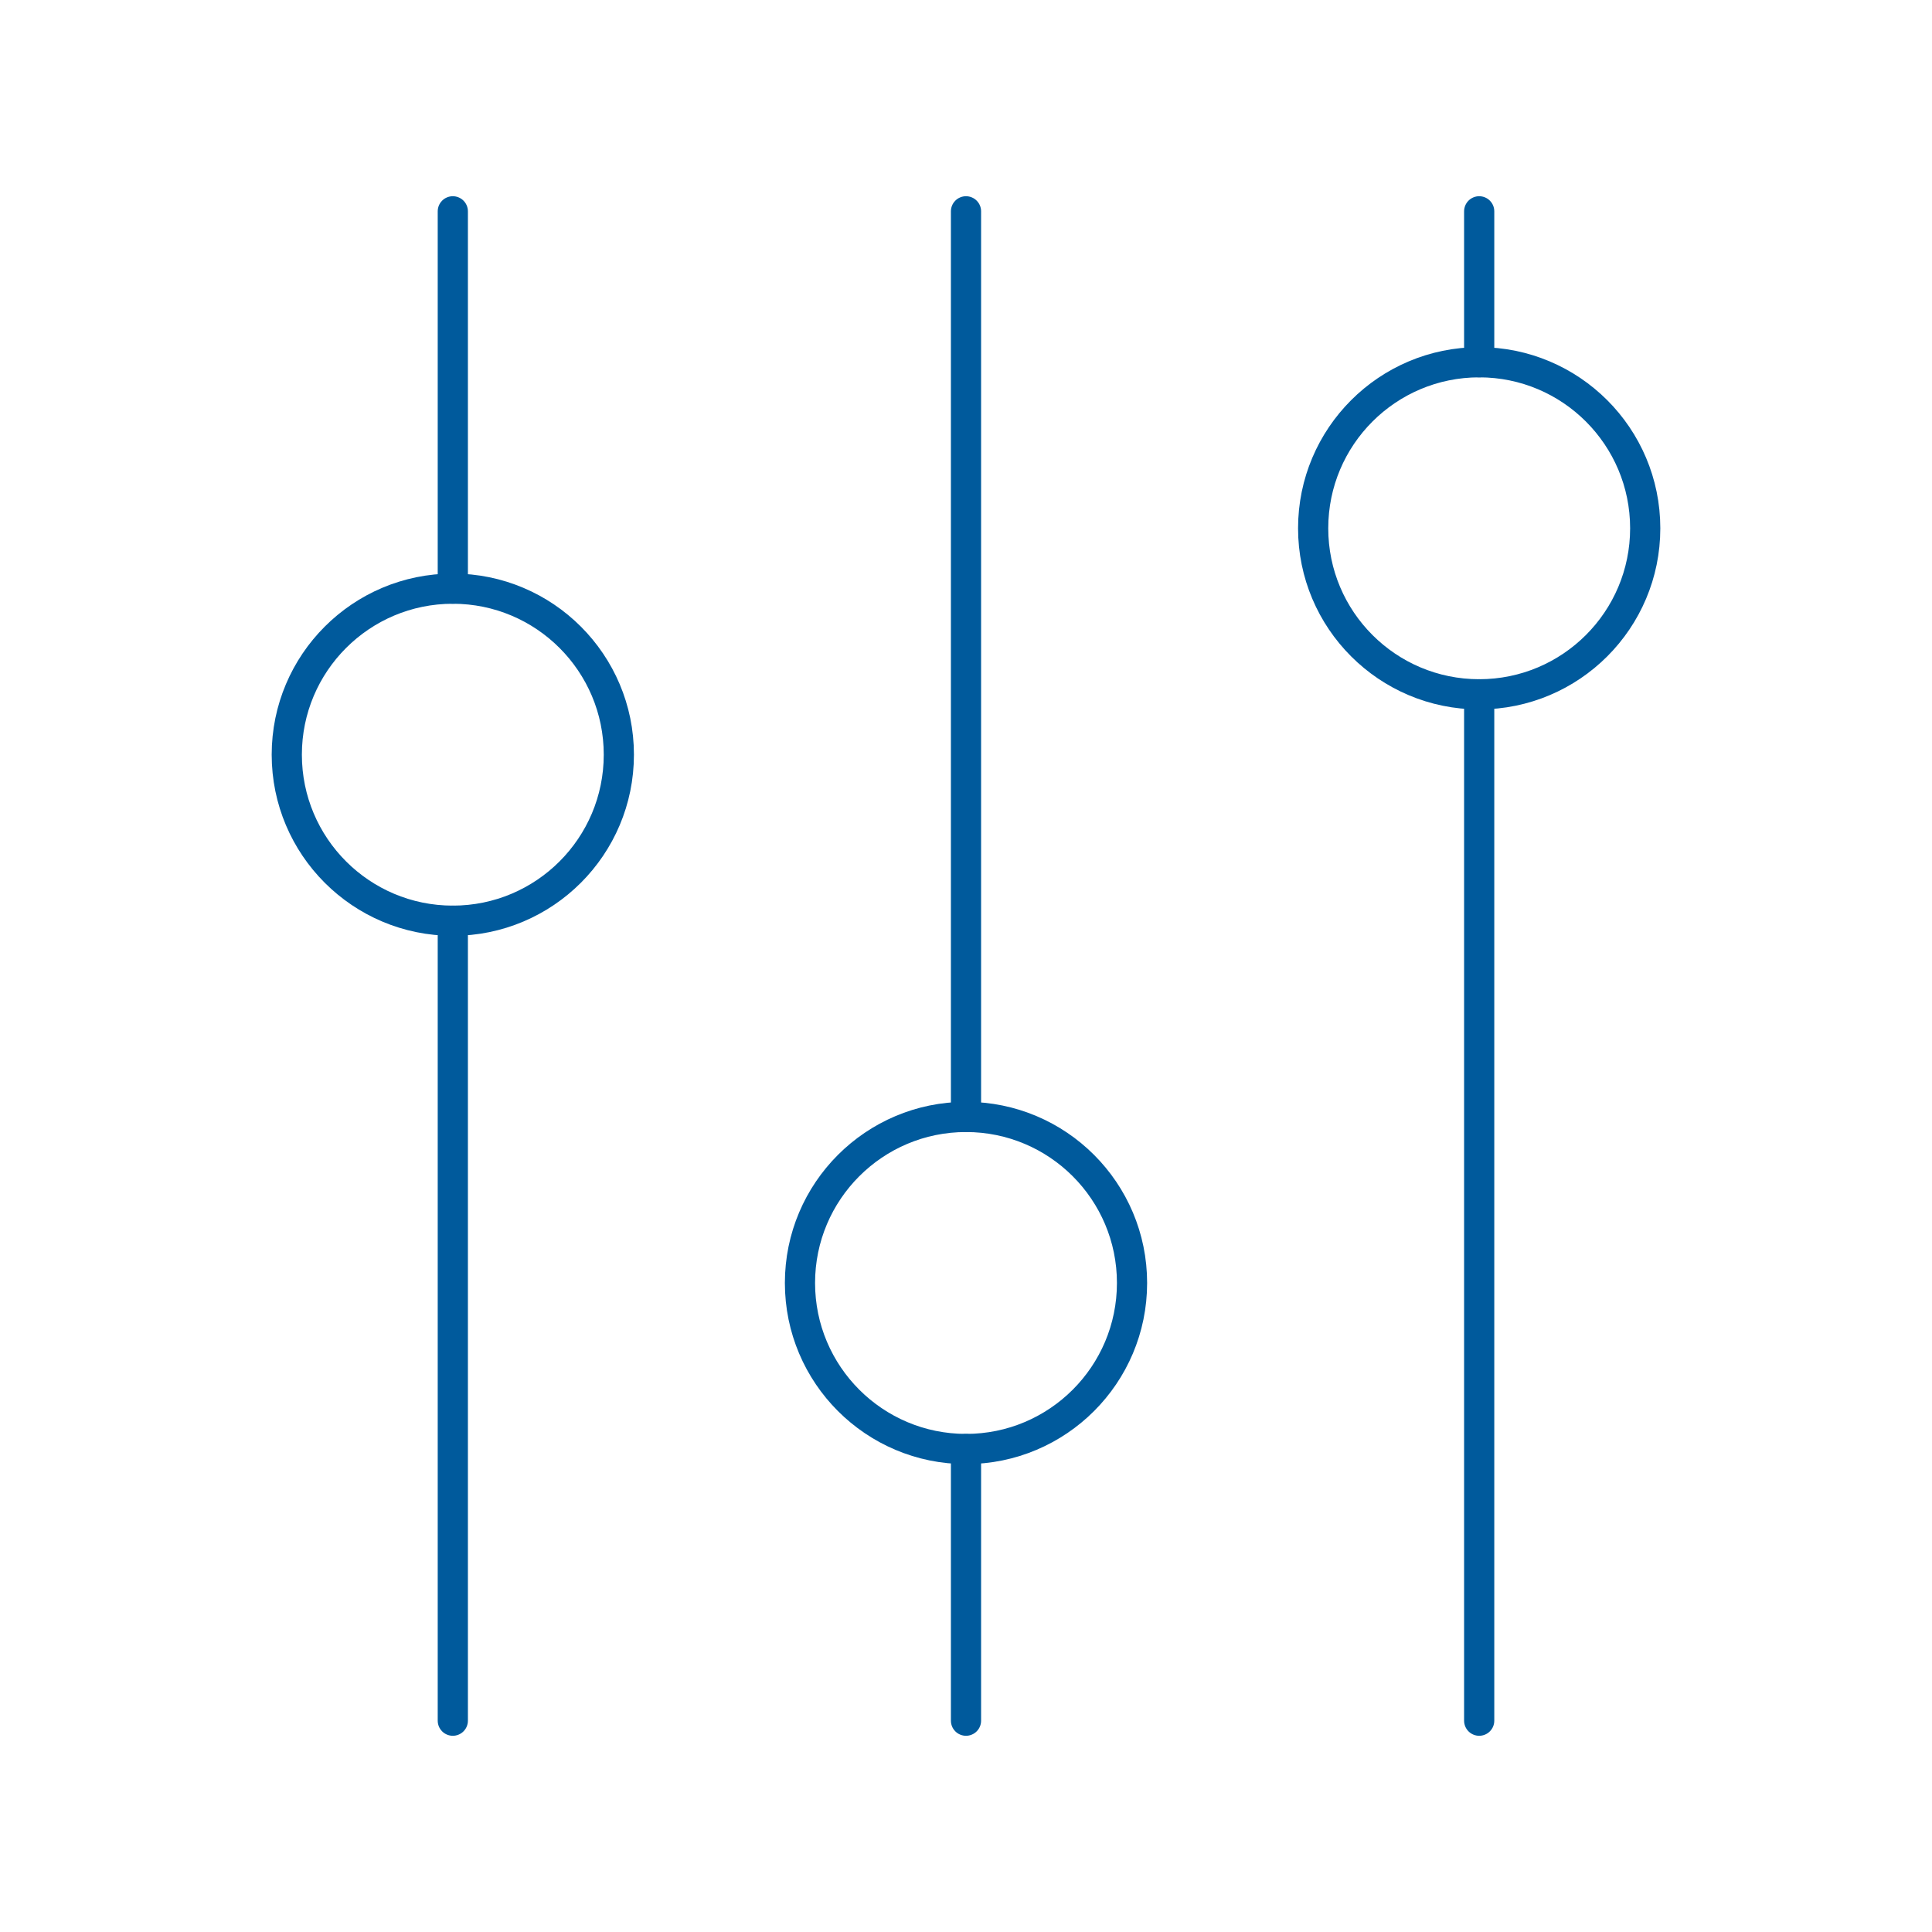
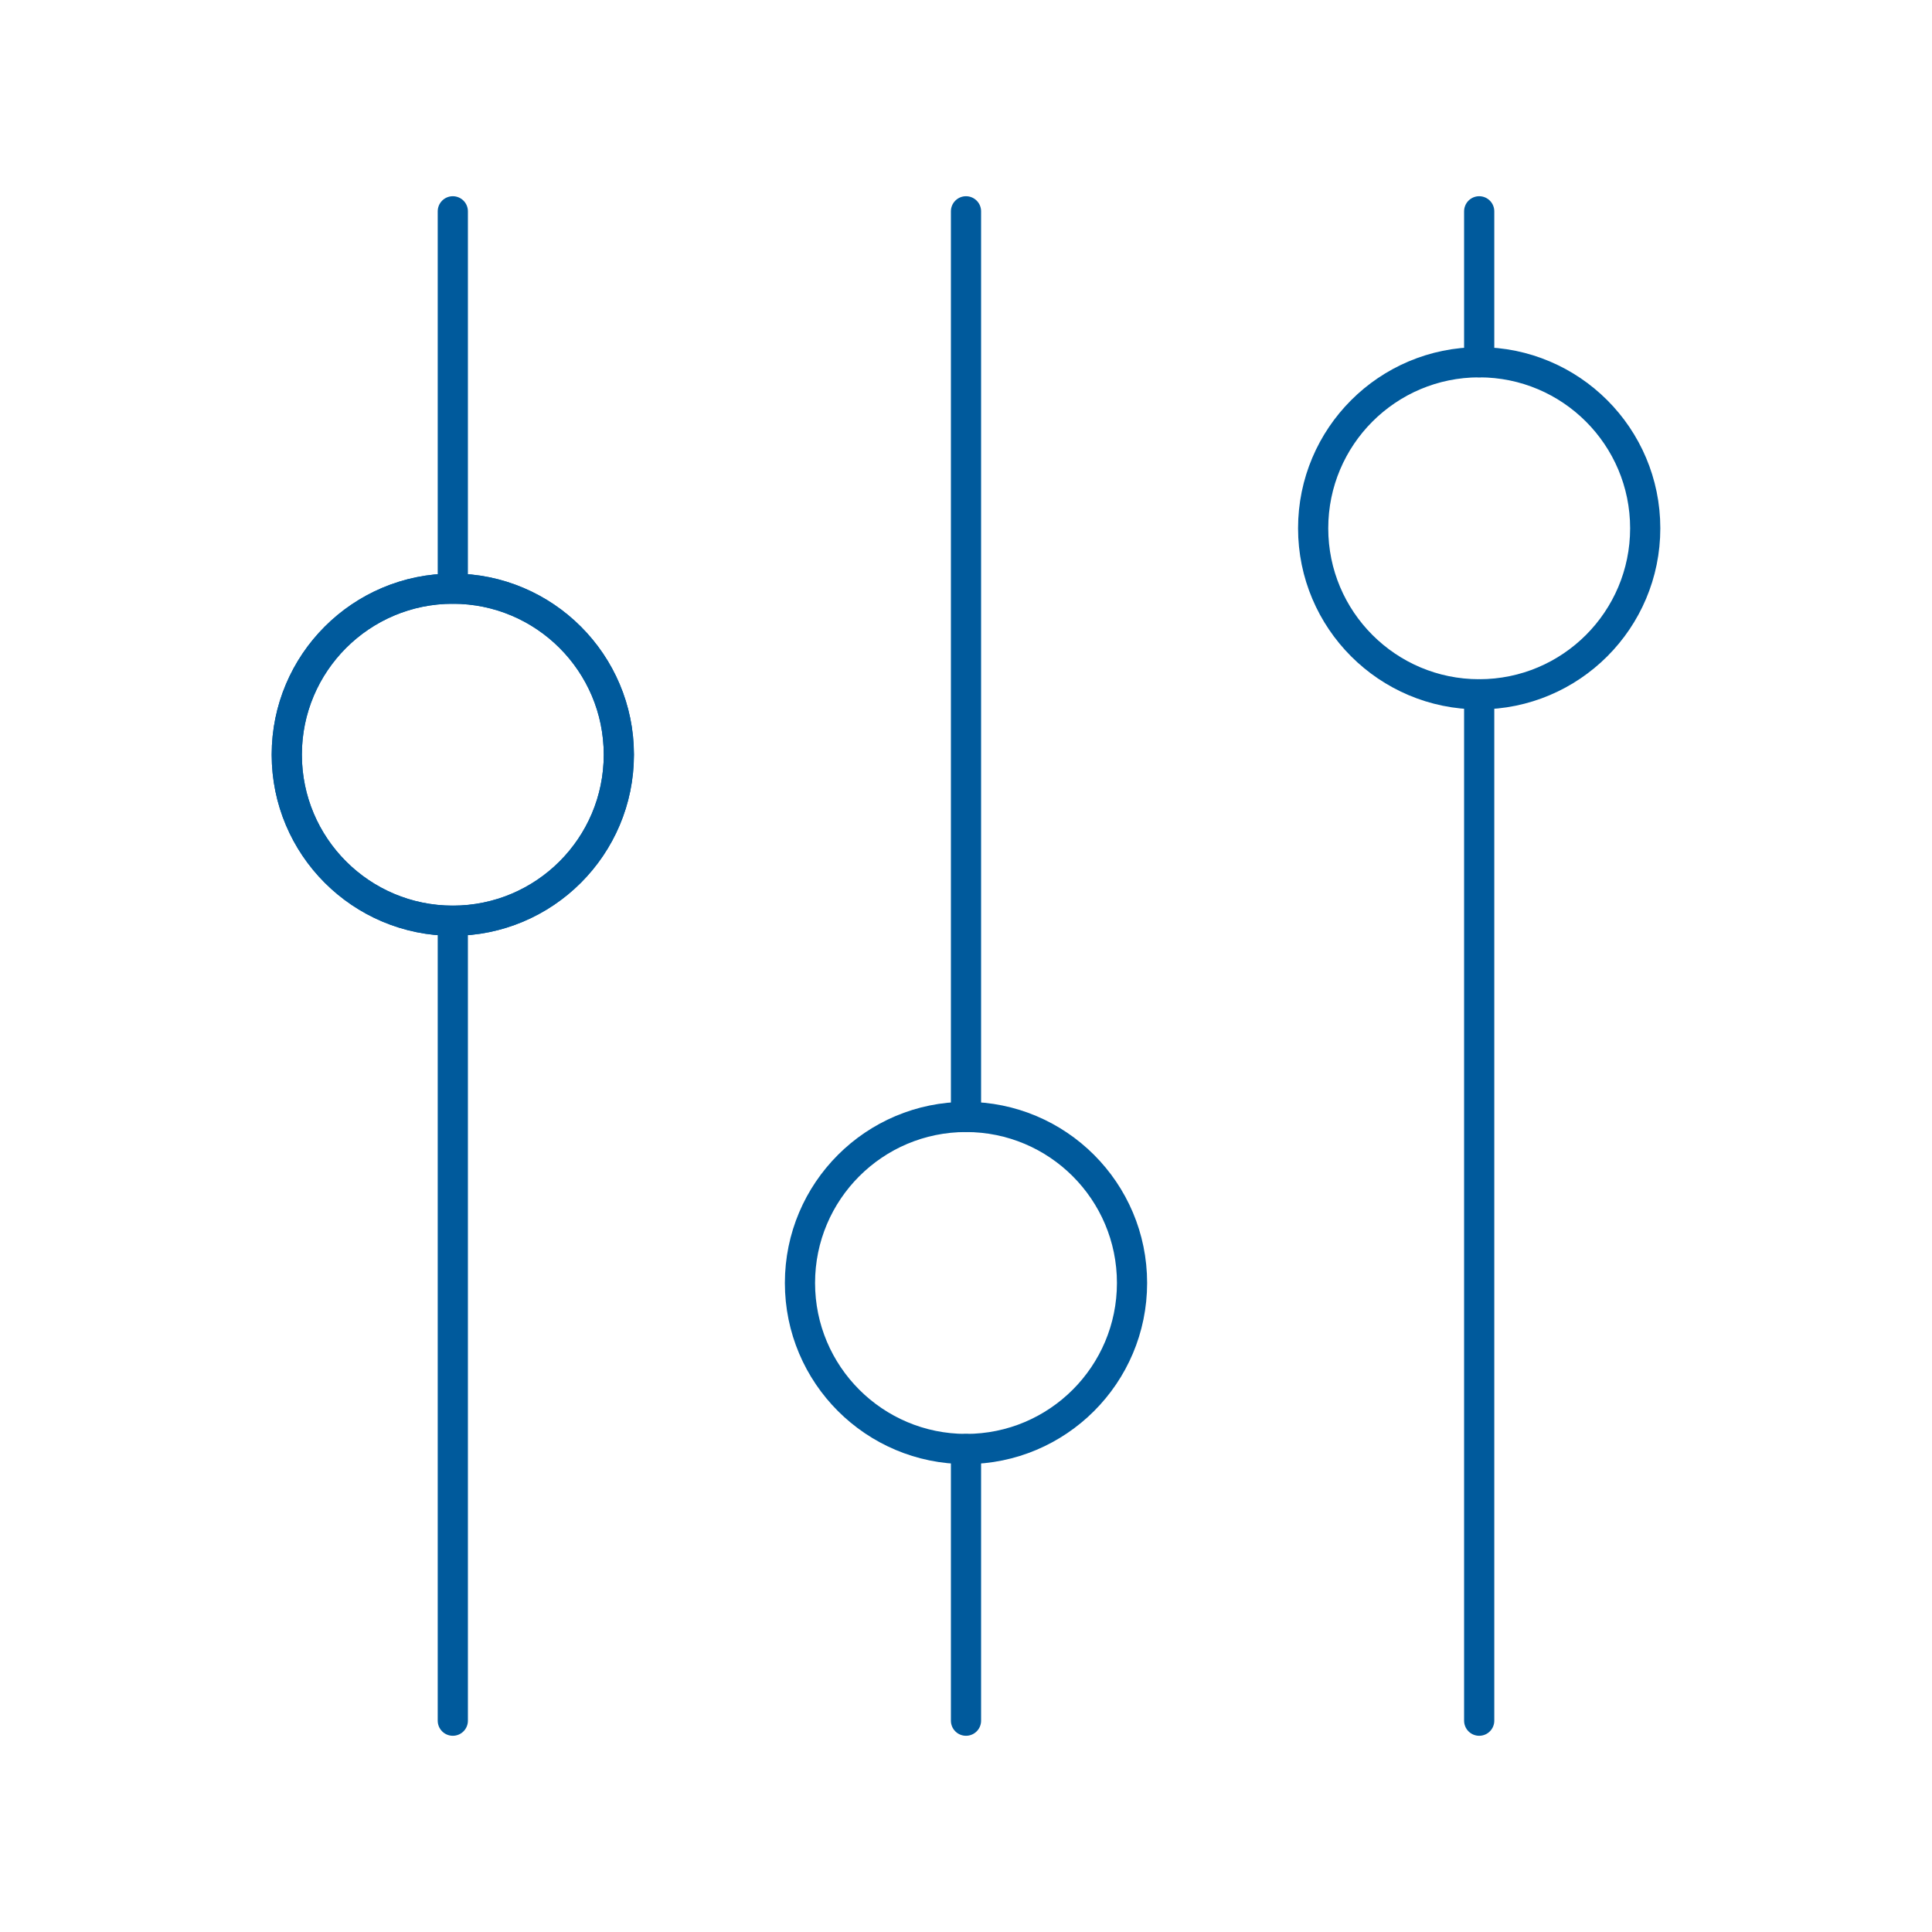
<svg xmlns="http://www.w3.org/2000/svg" viewBox="0 0 128 128" stroke-linecap="round" stroke="#005A9C" fill="none" stroke-width="2">
-   <symbol id="c">
-     <circle cx="30" cy="50" r="11" />
-   </symbol>
+   <circle cx="30" cy="50" r="11" id="c" />
  <path d="M30 14V39m0 22v53M64 14V74m0 22v18M98 14V24m0 22v68" />
  <use href="#c" />
  <use href="#c" x="34" y="35" />
  <use href="#c" x="68" y="-15" />
</svg>
